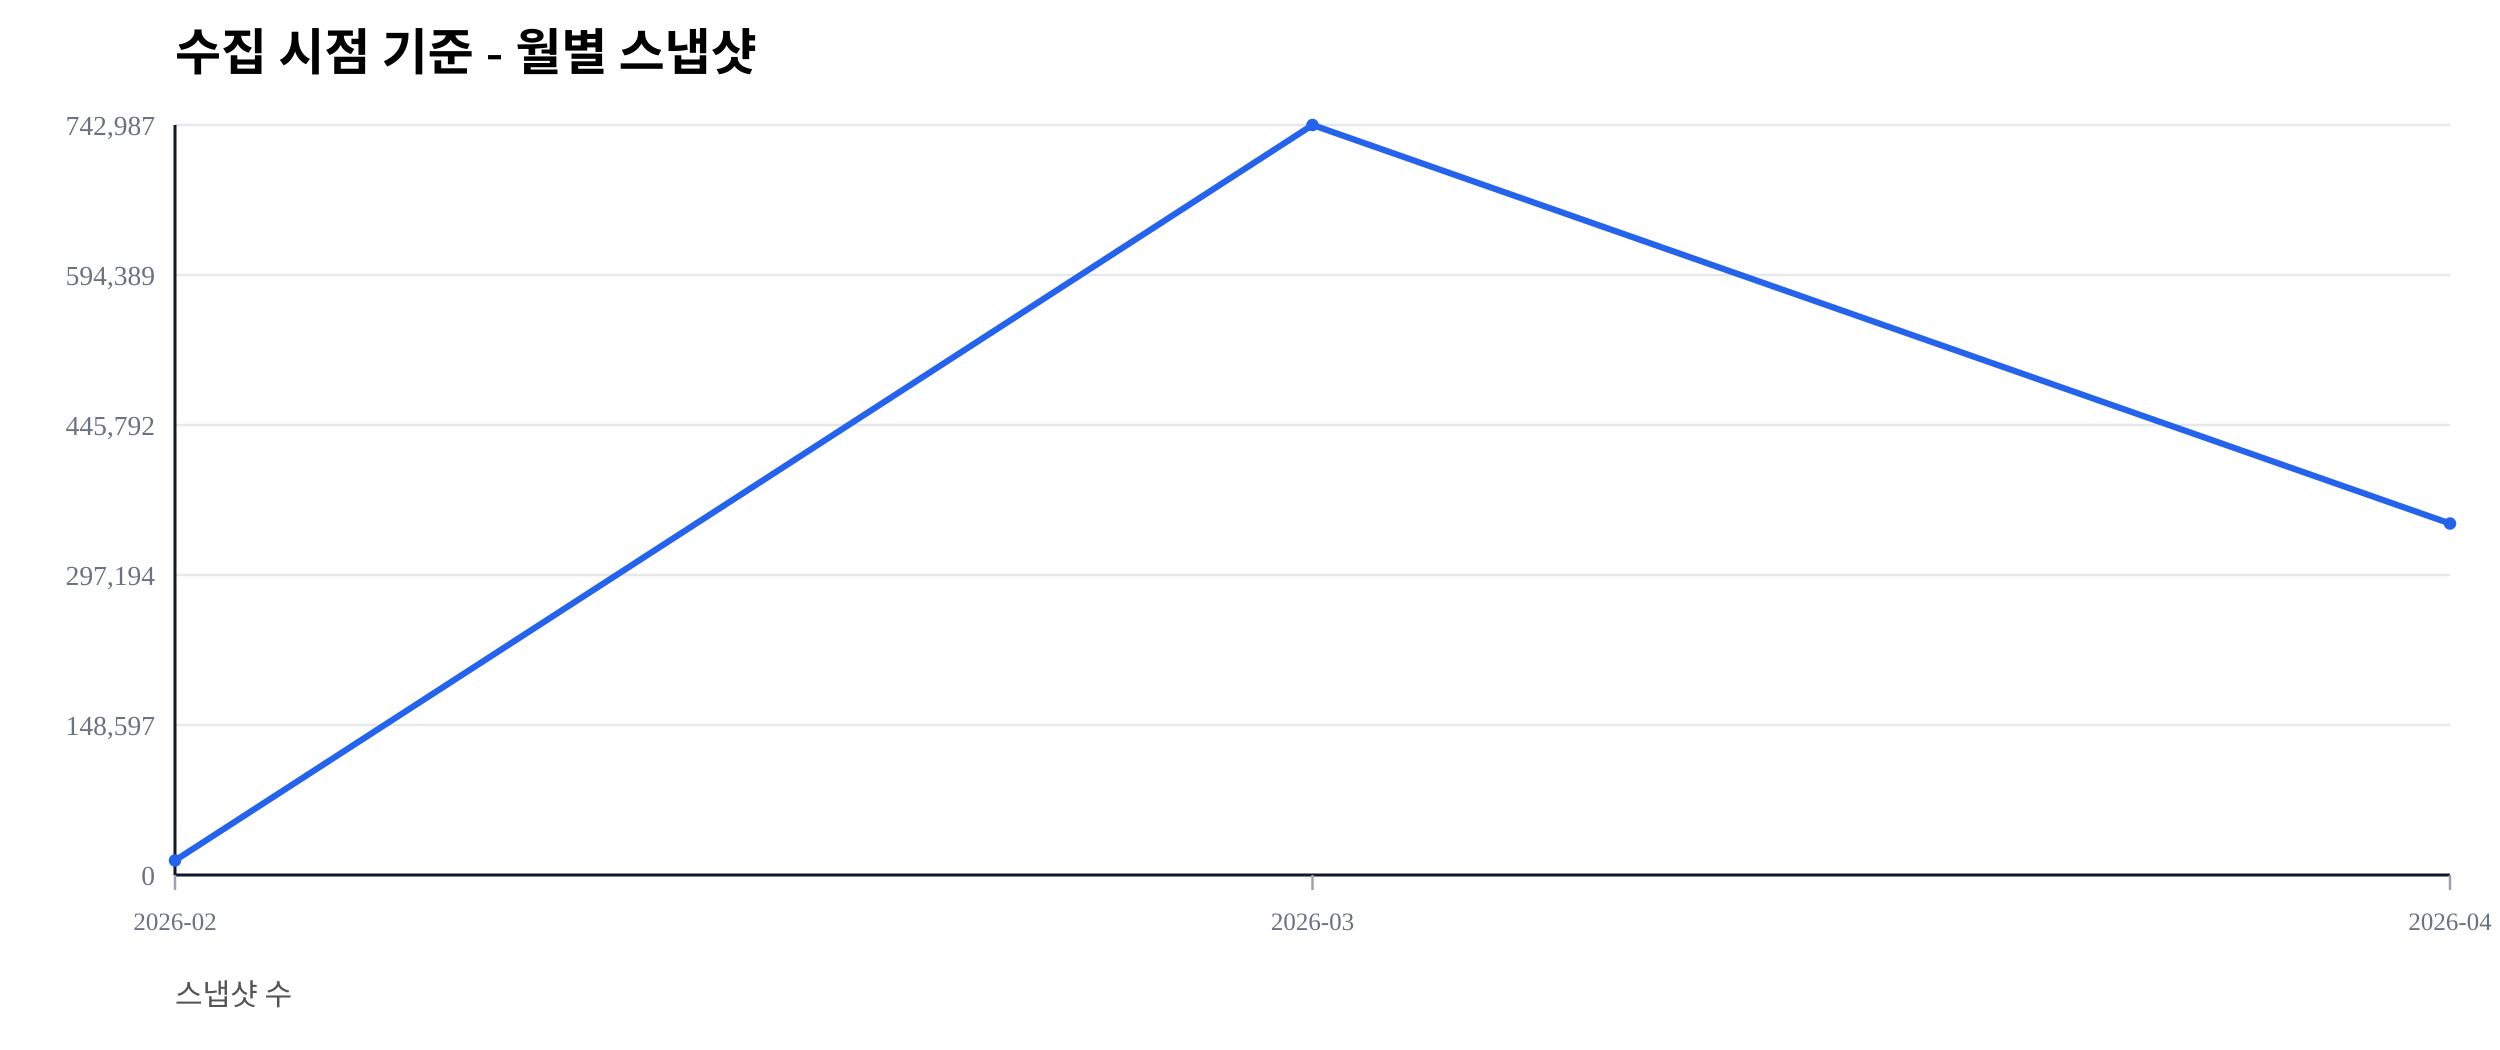
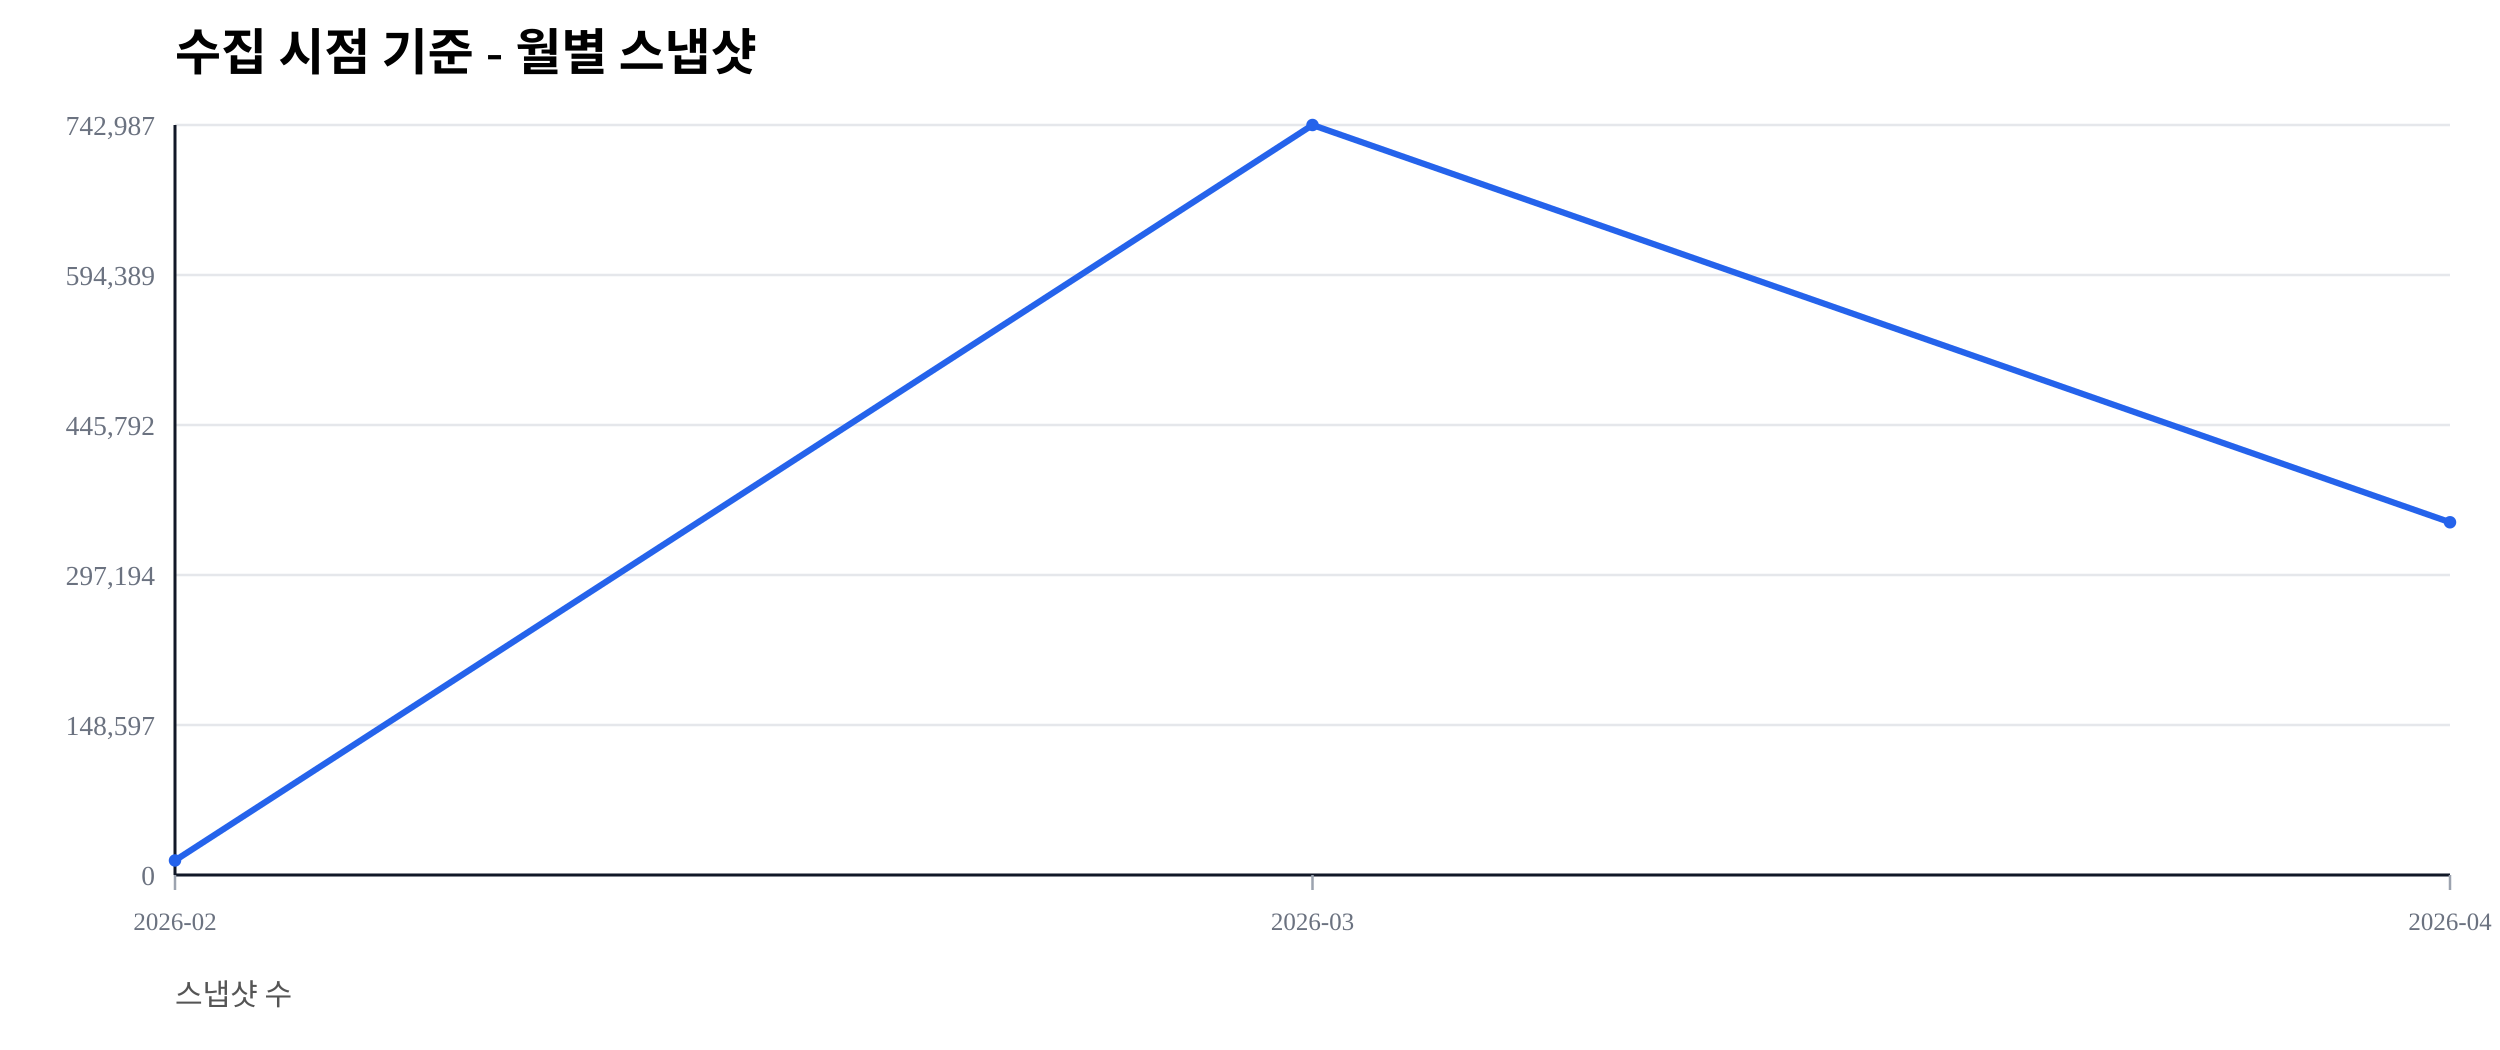
<svg xmlns="http://www.w3.org/2000/svg" width="1000" height="420" viewBox="0 0 1000 420">
  <rect width="100%" height="100%" fill="#ffffff" />
  <text x="70" y="28" font-size="20" font-weight="600">수집 시점 기준 - 월별 스냅샷</text>
  <text x="70" y="402" font-size="12" fill="#555">스냅샷 수</text>
  <line x1="70" y1="350.00" x2="980" y2="350.00" stroke="#e5e7eb" stroke-width="1" />
  <text x="62" y="354.00" font-size="11" fill="#6b7280" text-anchor="end">0</text>
  <line x1="70" y1="290.00" x2="980" y2="290.00" stroke="#e5e7eb" stroke-width="1" />
  <text x="62" y="294.00" font-size="11" fill="#6b7280" text-anchor="end">148,597</text>
  <line x1="70" y1="230.00" x2="980" y2="230.00" stroke="#e5e7eb" stroke-width="1" />
  <text x="62" y="234.00" font-size="11" fill="#6b7280" text-anchor="end">297,194</text>
  <line x1="70" y1="170.00" x2="980" y2="170.00" stroke="#e5e7eb" stroke-width="1" />
  <text x="62" y="174.00" font-size="11" fill="#6b7280" text-anchor="end">445,792</text>
  <line x1="70" y1="110.00" x2="980" y2="110.00" stroke="#e5e7eb" stroke-width="1" />
  <text x="62" y="114.00" font-size="11" fill="#6b7280" text-anchor="end">594,389</text>
  <line x1="70" y1="50.00" x2="980" y2="50.00" stroke="#e5e7eb" stroke-width="1" />
  <text x="62" y="54.00" font-size="11" fill="#6b7280" text-anchor="end">742,987</text>
  <line x1="70" y1="350" x2="980" y2="350" stroke="#111827" stroke-width="1.2" />
  <line x1="70" y1="50" x2="70" y2="350" stroke="#111827" stroke-width="1.2" />
  <line x1="70.00" y1="350" x2="70.00" y2="356" stroke="#9ca3af" stroke-width="1" />
  <text x="70.00" y="372" font-size="10" fill="#6b7280" text-anchor="middle">2026-02</text>
  <line x1="525.00" y1="350" x2="525.00" y2="356" stroke="#9ca3af" stroke-width="1" />
  <text x="525.00" y="372" font-size="10" fill="#6b7280" text-anchor="middle">2026-03</text>
  <line x1="980.00" y1="350" x2="980.00" y2="356" stroke="#9ca3af" stroke-width="1" />
  <text x="980.00" y="372" font-size="10" fill="#6b7280" text-anchor="middle">2026-04</text>
-   <polyline fill="none" stroke="#2563eb" stroke-width="2.5" points="70.00,344.19 525.00,50.00 980.00,209.41" />
+   <polyline fill="none" stroke="#2563eb" stroke-width="2.5" points="70.00,344.19 525.00,50.00 980.00,208.91" />
  <circle cx="70.00" cy="344.19" r="2.5" fill="#2563eb" />
  <circle cx="525.00" cy="50.00" r="2.5" fill="#2563eb" />
-   <circle cx="980.00" cy="209.41" r="2.5" fill="#2563eb" />
+   <circle cx="980.00" cy="208.91" r="2.5" fill="#2563eb" />
</svg>
